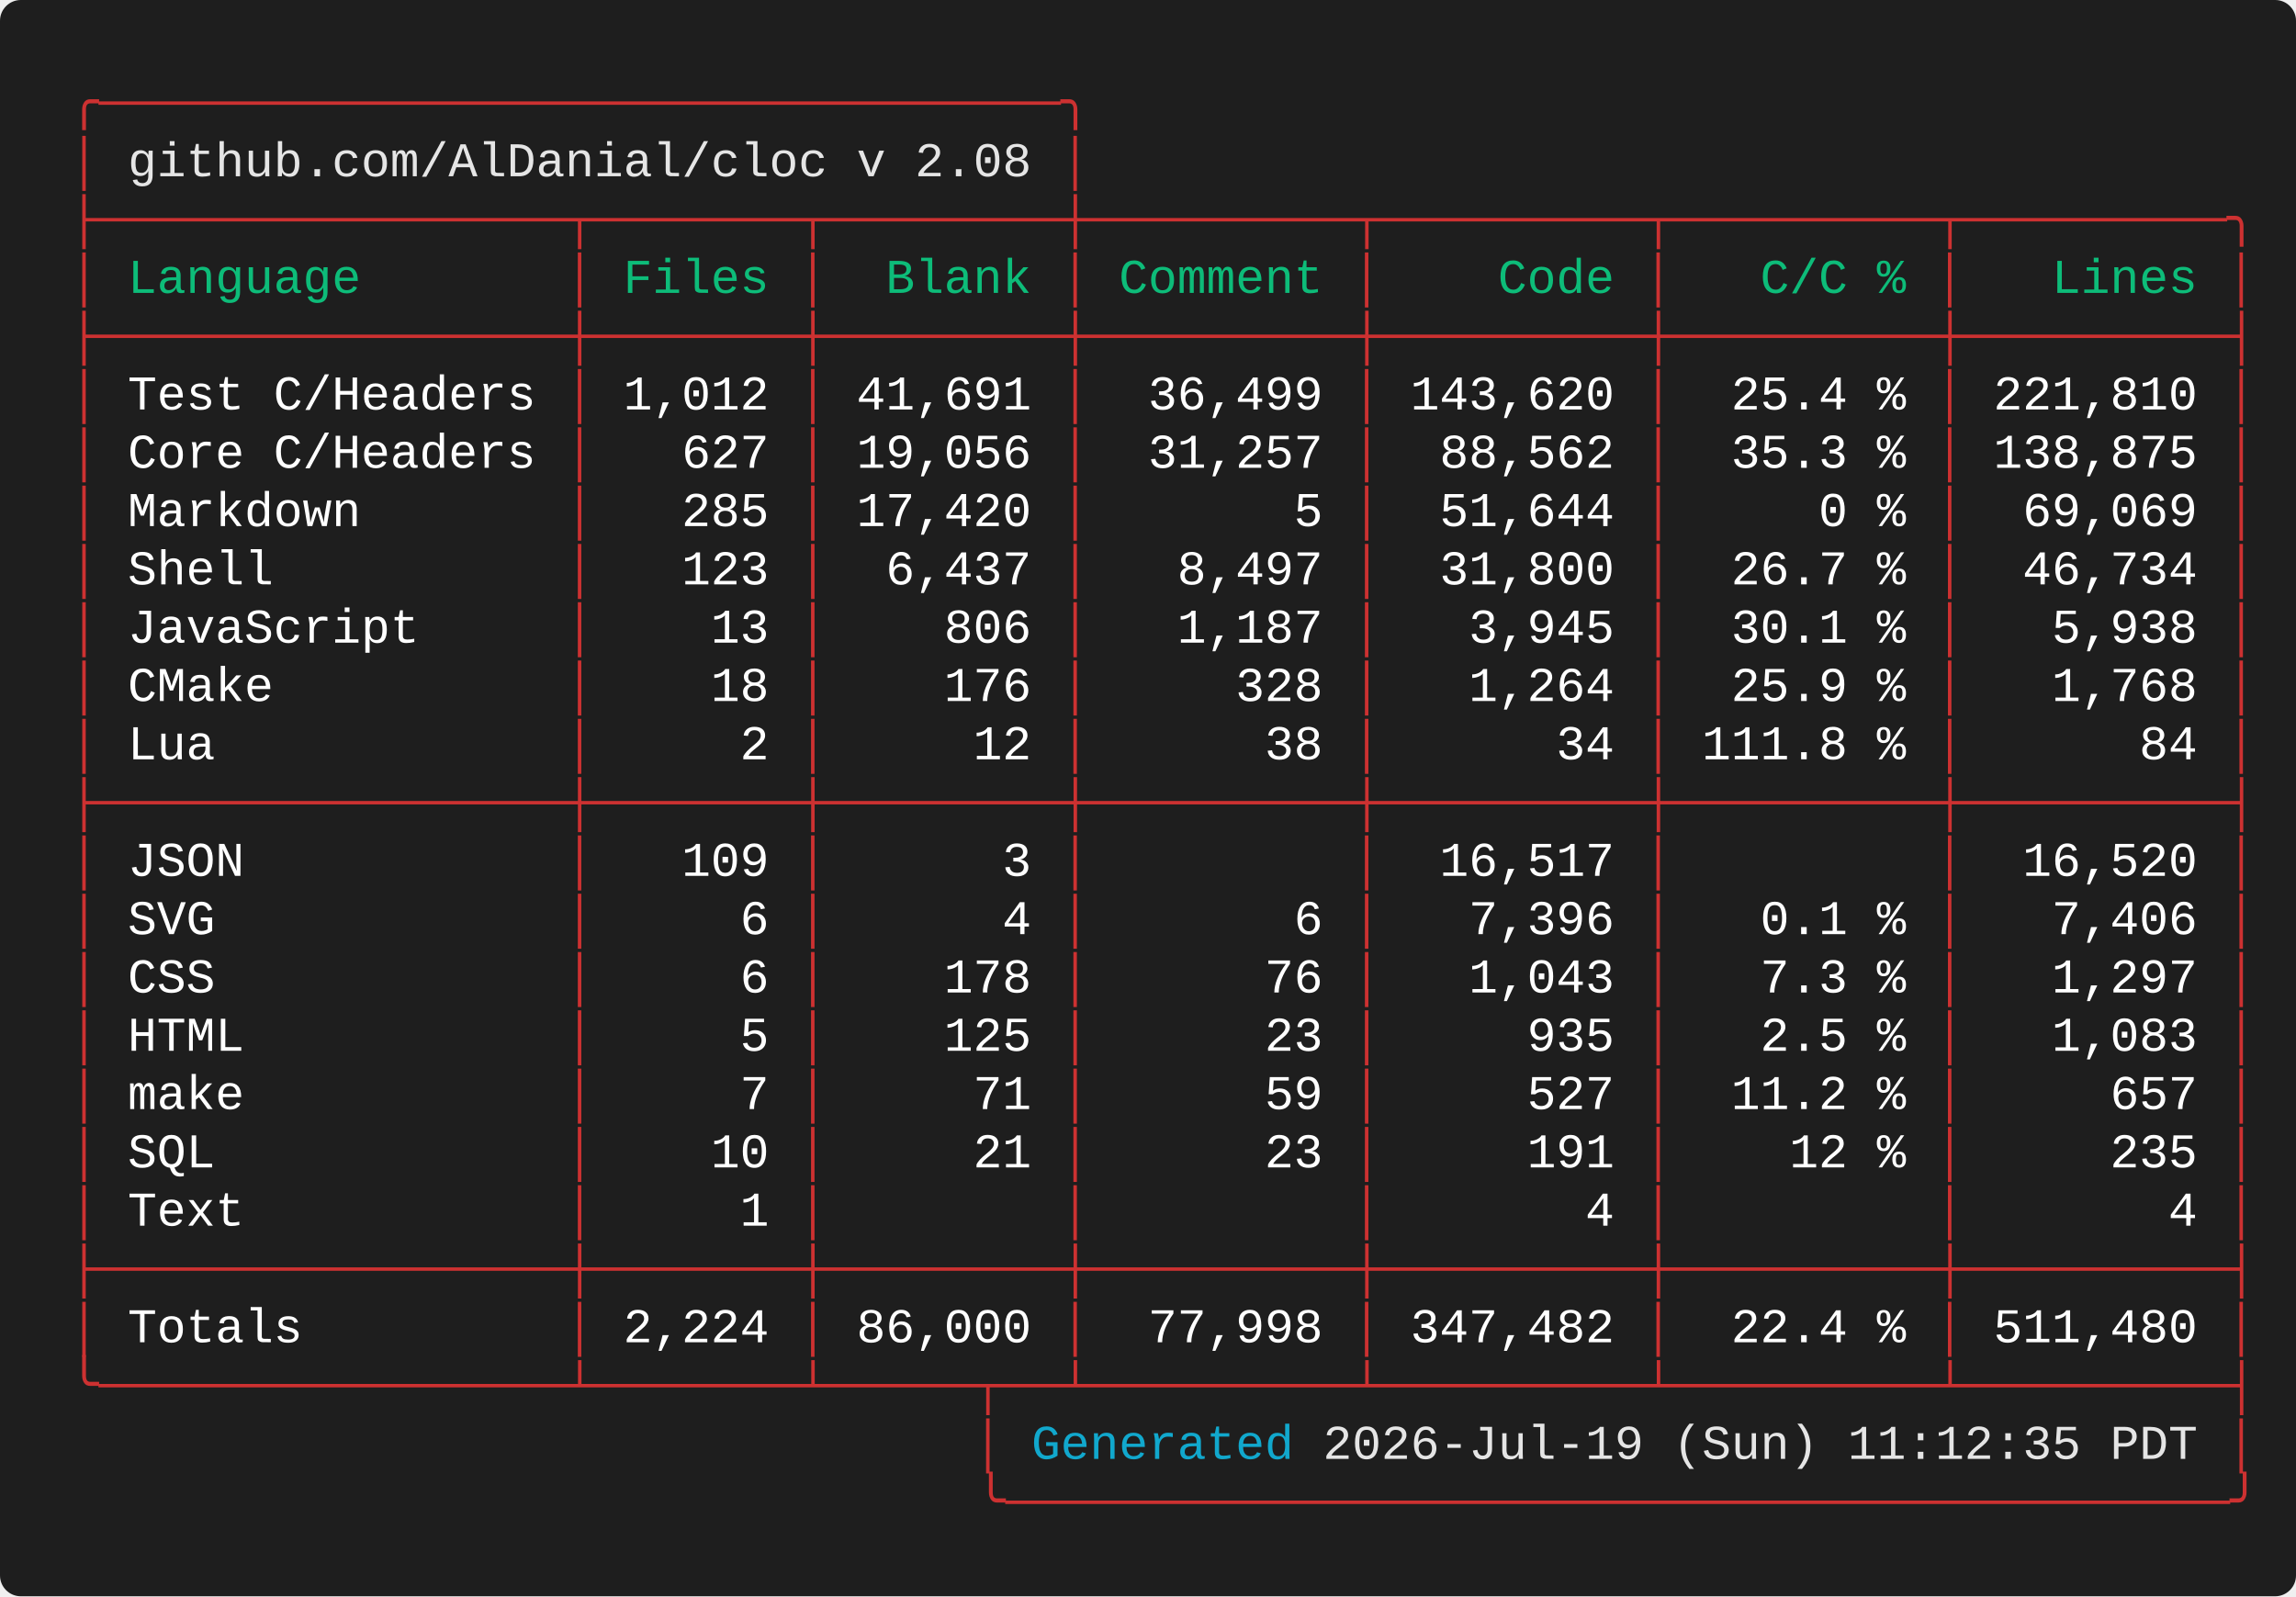
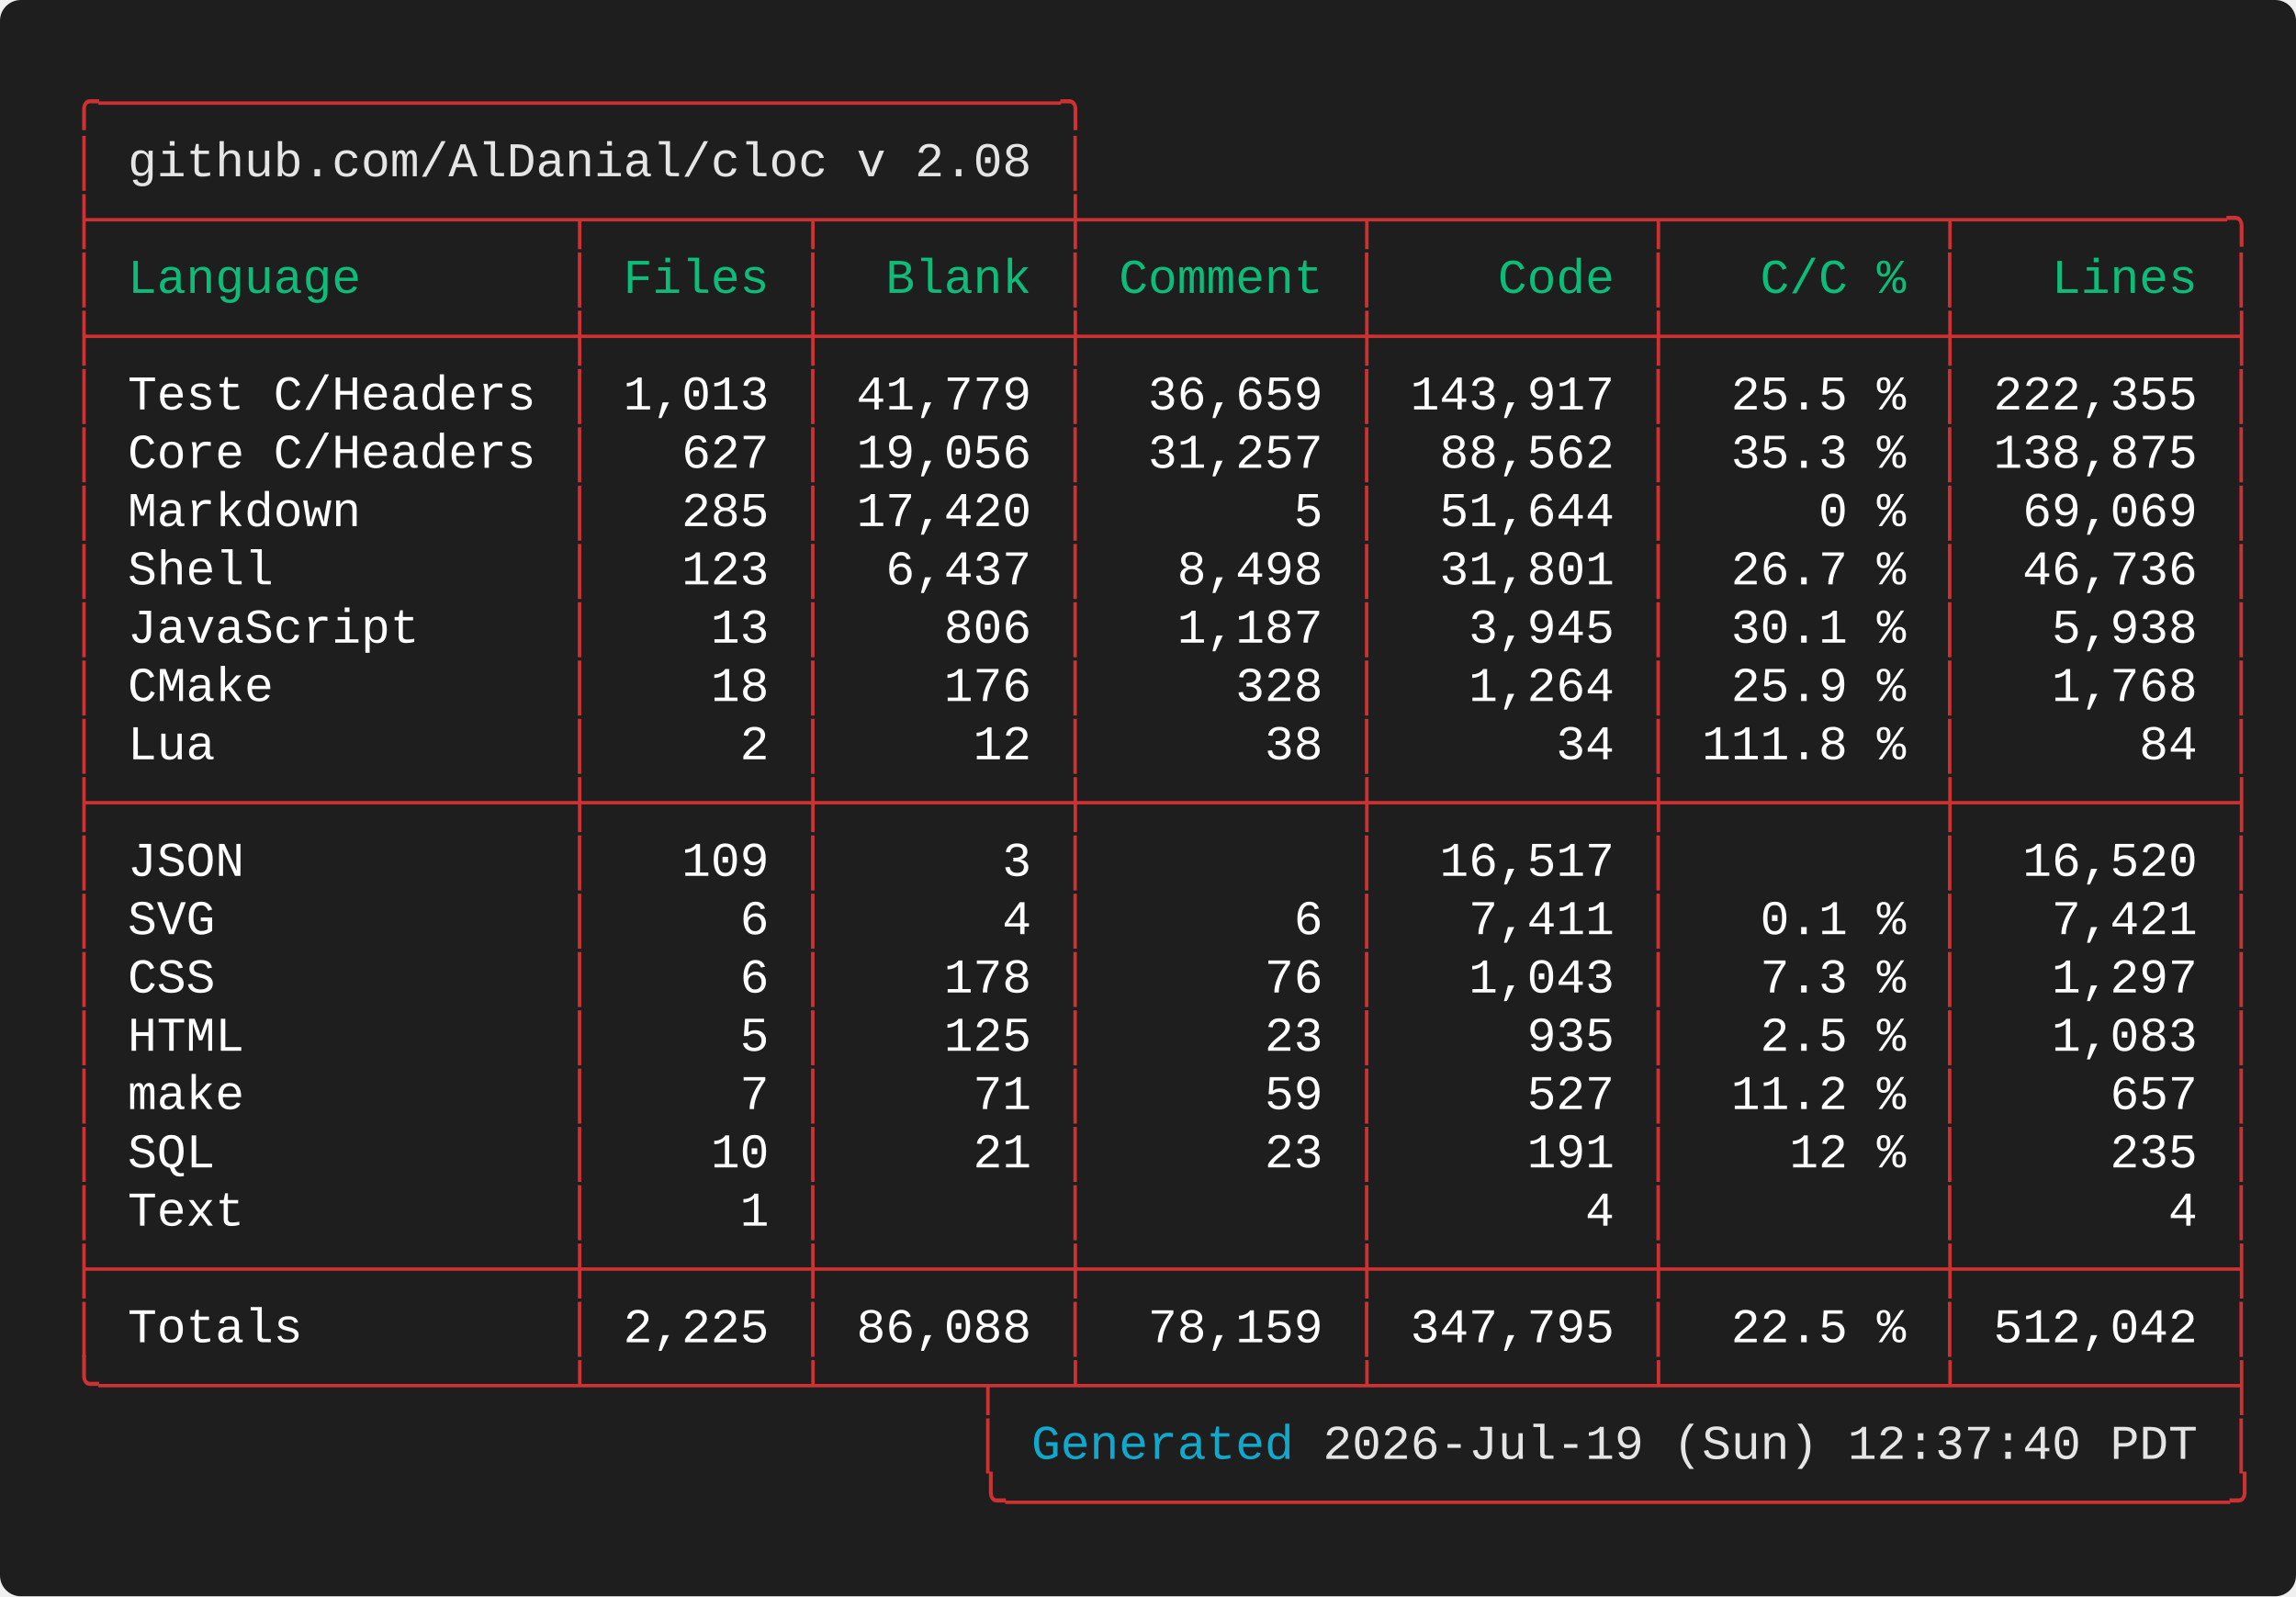
<svg xmlns="http://www.w3.org/2000/svg" width="661.60" height="460.00" viewBox="0 0 661.60 460.00">
  <defs>
    <style type="text/css">.terminal-text { font-family: 'Vanadium Mono Semi-Extended', 'Consolas', 'Monaco', 'Courier New', monospace; }</style>
  </defs>
  <rect width="100%" height="100%" fill="#1e1e1e" rx="6" />
  <text x="20.00" y="34.00" font-size="14" class="terminal-text" xml:space="preserve" textLength="294.00" lengthAdjust="spacingAndGlyphs" fill="#cd3131">╭─────────────────────────────────╮</text>
  <text x="20.00" y="50.80" font-size="14" class="terminal-text" xml:space="preserve" textLength="16.80" lengthAdjust="spacingAndGlyphs" fill="#cd3131">│ </text>
  <text x="36.80" y="50.80" font-size="14" class="terminal-text" xml:space="preserve" textLength="260.40" lengthAdjust="spacingAndGlyphs" fill="#e5e5e5">github.com/AlDanial/cloc v 2.08</text>
  <text x="297.20" y="50.80" font-size="14" class="terminal-text" xml:space="preserve" textLength="8.40" lengthAdjust="spacingAndGlyphs" fill="#ffffff"> </text>
  <text x="305.60" y="50.80" font-size="14" class="terminal-text" xml:space="preserve" textLength="8.40" lengthAdjust="spacingAndGlyphs" fill="#cd3131">│</text>
  <text x="20.00" y="67.60" font-size="14" class="terminal-text" xml:space="preserve" textLength="630.00" lengthAdjust="spacingAndGlyphs" fill="#cd3131">├────────────────┬───────┬────────┼─────────┬─────────┬─────────┬─────────╮</text>
  <text x="20.00" y="84.40" font-size="14" class="terminal-text" xml:space="preserve" textLength="8.40" lengthAdjust="spacingAndGlyphs" fill="#cd3131">│</text>
  <text x="28.40" y="84.40" font-size="14" class="terminal-text" xml:space="preserve" textLength="134.40" lengthAdjust="spacingAndGlyphs" fill="#0dbc79"> Language       </text>
  <text x="162.80" y="84.40" font-size="14" class="terminal-text" xml:space="preserve" textLength="8.40" lengthAdjust="spacingAndGlyphs" fill="#cd3131">│</text>
  <text x="171.20" y="84.40" font-size="14" class="terminal-text" xml:space="preserve" textLength="58.80" lengthAdjust="spacingAndGlyphs" fill="#0dbc79"> Files </text>
  <text x="230.00" y="84.40" font-size="14" class="terminal-text" xml:space="preserve" textLength="8.40" lengthAdjust="spacingAndGlyphs" fill="#cd3131">│</text>
  <text x="238.40" y="84.40" font-size="14" class="terminal-text" xml:space="preserve" textLength="67.20" lengthAdjust="spacingAndGlyphs" fill="#0dbc79">  Blank </text>
  <text x="305.60" y="84.40" font-size="14" class="terminal-text" xml:space="preserve" textLength="8.40" lengthAdjust="spacingAndGlyphs" fill="#cd3131">│</text>
  <text x="314.00" y="84.40" font-size="14" class="terminal-text" xml:space="preserve" textLength="75.60" lengthAdjust="spacingAndGlyphs" fill="#0dbc79"> Comment </text>
  <text x="389.60" y="84.40" font-size="14" class="terminal-text" xml:space="preserve" textLength="8.40" lengthAdjust="spacingAndGlyphs" fill="#cd3131">│</text>
  <text x="398.00" y="84.40" font-size="14" class="terminal-text" xml:space="preserve" textLength="75.60" lengthAdjust="spacingAndGlyphs" fill="#0dbc79">    Code </text>
  <text x="473.60" y="84.40" font-size="14" class="terminal-text" xml:space="preserve" textLength="8.40" lengthAdjust="spacingAndGlyphs" fill="#cd3131">│</text>
  <text x="482.00" y="84.40" font-size="14" class="terminal-text" xml:space="preserve" textLength="75.60" lengthAdjust="spacingAndGlyphs" fill="#0dbc79">   C/C % </text>
  <text x="557.60" y="84.40" font-size="14" class="terminal-text" xml:space="preserve" textLength="8.40" lengthAdjust="spacingAndGlyphs" fill="#cd3131">│</text>
  <text x="566.00" y="84.40" font-size="14" class="terminal-text" xml:space="preserve" textLength="75.60" lengthAdjust="spacingAndGlyphs" fill="#0dbc79">   Lines </text>
  <text x="641.60" y="84.40" font-size="14" class="terminal-text" xml:space="preserve" textLength="8.40" lengthAdjust="spacingAndGlyphs" fill="#cd3131">│</text>
  <text x="20.00" y="101.20" font-size="14" class="terminal-text" xml:space="preserve" textLength="630.00" lengthAdjust="spacingAndGlyphs" fill="#cd3131">├────────────────┼───────┼────────┼─────────┼─────────┼─────────┼─────────┤</text>
  <text x="20.00" y="118.00" font-size="14" class="terminal-text" xml:space="preserve" textLength="8.40" lengthAdjust="spacingAndGlyphs" fill="#cd3131">│</text>
  <text x="28.40" y="118.00" font-size="14" class="terminal-text" xml:space="preserve" textLength="134.40" lengthAdjust="spacingAndGlyphs" fill="#ffffff"> Test C/Headers </text>
  <text x="162.80" y="118.00" font-size="14" class="terminal-text" xml:space="preserve" textLength="8.40" lengthAdjust="spacingAndGlyphs" fill="#cd3131">│</text>
-   <text x="171.20" y="118.00" font-size="14" class="terminal-text" xml:space="preserve" textLength="58.80" lengthAdjust="spacingAndGlyphs" fill="#ffffff"> 1,012 </text>
+   <text x="171.20" y="118.00" font-size="14" class="terminal-text" xml:space="preserve" textLength="58.80" lengthAdjust="spacingAndGlyphs" fill="#ffffff"> 1,013 </text>
  <text x="230.00" y="118.00" font-size="14" class="terminal-text" xml:space="preserve" textLength="8.40" lengthAdjust="spacingAndGlyphs" fill="#cd3131">│</text>
-   <text x="238.40" y="118.00" font-size="14" class="terminal-text" xml:space="preserve" textLength="67.20" lengthAdjust="spacingAndGlyphs" fill="#ffffff"> 41,691 </text>
+   <text x="238.40" y="118.00" font-size="14" class="terminal-text" xml:space="preserve" textLength="67.20" lengthAdjust="spacingAndGlyphs" fill="#ffffff"> 41,779 </text>
  <text x="305.60" y="118.00" font-size="14" class="terminal-text" xml:space="preserve" textLength="8.40" lengthAdjust="spacingAndGlyphs" fill="#cd3131">│</text>
-   <text x="314.00" y="118.00" font-size="14" class="terminal-text" xml:space="preserve" textLength="75.60" lengthAdjust="spacingAndGlyphs" fill="#ffffff">  36,499 </text>
+   <text x="314.00" y="118.00" font-size="14" class="terminal-text" xml:space="preserve" textLength="75.60" lengthAdjust="spacingAndGlyphs" fill="#ffffff">  36,659 </text>
  <text x="389.60" y="118.00" font-size="14" class="terminal-text" xml:space="preserve" textLength="8.40" lengthAdjust="spacingAndGlyphs" fill="#cd3131">│</text>
-   <text x="398.00" y="118.00" font-size="14" class="terminal-text" xml:space="preserve" textLength="75.60" lengthAdjust="spacingAndGlyphs" fill="#ffffff"> 143,620 </text>
+   <text x="398.00" y="118.00" font-size="14" class="terminal-text" xml:space="preserve" textLength="75.60" lengthAdjust="spacingAndGlyphs" fill="#ffffff"> 143,917 </text>
  <text x="473.60" y="118.00" font-size="14" class="terminal-text" xml:space="preserve" textLength="8.40" lengthAdjust="spacingAndGlyphs" fill="#cd3131">│</text>
-   <text x="482.00" y="118.00" font-size="14" class="terminal-text" xml:space="preserve" textLength="75.60" lengthAdjust="spacingAndGlyphs" fill="#ffffff">  25.4 % </text>
+   <text x="482.00" y="118.00" font-size="14" class="terminal-text" xml:space="preserve" textLength="75.60" lengthAdjust="spacingAndGlyphs" fill="#ffffff">  25.5 % </text>
  <text x="557.60" y="118.00" font-size="14" class="terminal-text" xml:space="preserve" textLength="8.40" lengthAdjust="spacingAndGlyphs" fill="#cd3131">│</text>
-   <text x="566.00" y="118.00" font-size="14" class="terminal-text" xml:space="preserve" textLength="75.60" lengthAdjust="spacingAndGlyphs" fill="#ffffff"> 221,810 </text>
+   <text x="566.00" y="118.00" font-size="14" class="terminal-text" xml:space="preserve" textLength="75.60" lengthAdjust="spacingAndGlyphs" fill="#ffffff"> 222,355 </text>
  <text x="641.60" y="118.00" font-size="14" class="terminal-text" xml:space="preserve" textLength="8.40" lengthAdjust="spacingAndGlyphs" fill="#cd3131">│</text>
  <text x="20.00" y="134.80" font-size="14" class="terminal-text" xml:space="preserve" textLength="8.40" lengthAdjust="spacingAndGlyphs" fill="#cd3131">│</text>
  <text x="28.40" y="134.80" font-size="14" class="terminal-text" xml:space="preserve" textLength="134.40" lengthAdjust="spacingAndGlyphs" fill="#ffffff"> Core C/Headers </text>
  <text x="162.80" y="134.80" font-size="14" class="terminal-text" xml:space="preserve" textLength="8.40" lengthAdjust="spacingAndGlyphs" fill="#cd3131">│</text>
  <text x="171.20" y="134.80" font-size="14" class="terminal-text" xml:space="preserve" textLength="58.80" lengthAdjust="spacingAndGlyphs" fill="#ffffff">   627 </text>
  <text x="230.00" y="134.80" font-size="14" class="terminal-text" xml:space="preserve" textLength="8.40" lengthAdjust="spacingAndGlyphs" fill="#cd3131">│</text>
  <text x="238.40" y="134.80" font-size="14" class="terminal-text" xml:space="preserve" textLength="67.20" lengthAdjust="spacingAndGlyphs" fill="#ffffff"> 19,056 </text>
  <text x="305.60" y="134.80" font-size="14" class="terminal-text" xml:space="preserve" textLength="8.40" lengthAdjust="spacingAndGlyphs" fill="#cd3131">│</text>
  <text x="314.00" y="134.80" font-size="14" class="terminal-text" xml:space="preserve" textLength="75.60" lengthAdjust="spacingAndGlyphs" fill="#ffffff">  31,257 </text>
  <text x="389.60" y="134.80" font-size="14" class="terminal-text" xml:space="preserve" textLength="8.40" lengthAdjust="spacingAndGlyphs" fill="#cd3131">│</text>
  <text x="398.00" y="134.80" font-size="14" class="terminal-text" xml:space="preserve" textLength="75.60" lengthAdjust="spacingAndGlyphs" fill="#ffffff">  88,562 </text>
  <text x="473.60" y="134.80" font-size="14" class="terminal-text" xml:space="preserve" textLength="8.40" lengthAdjust="spacingAndGlyphs" fill="#cd3131">│</text>
  <text x="482.00" y="134.80" font-size="14" class="terminal-text" xml:space="preserve" textLength="75.60" lengthAdjust="spacingAndGlyphs" fill="#ffffff">  35.3 % </text>
  <text x="557.60" y="134.80" font-size="14" class="terminal-text" xml:space="preserve" textLength="8.40" lengthAdjust="spacingAndGlyphs" fill="#cd3131">│</text>
  <text x="566.00" y="134.80" font-size="14" class="terminal-text" xml:space="preserve" textLength="75.60" lengthAdjust="spacingAndGlyphs" fill="#ffffff"> 138,875 </text>
  <text x="641.60" y="134.80" font-size="14" class="terminal-text" xml:space="preserve" textLength="8.40" lengthAdjust="spacingAndGlyphs" fill="#cd3131">│</text>
  <text x="20.00" y="151.60" font-size="14" class="terminal-text" xml:space="preserve" textLength="8.40" lengthAdjust="spacingAndGlyphs" fill="#cd3131">│</text>
  <text x="28.40" y="151.60" font-size="14" class="terminal-text" xml:space="preserve" textLength="134.40" lengthAdjust="spacingAndGlyphs" fill="#ffffff"> Markdown       </text>
  <text x="162.80" y="151.60" font-size="14" class="terminal-text" xml:space="preserve" textLength="8.40" lengthAdjust="spacingAndGlyphs" fill="#cd3131">│</text>
  <text x="171.20" y="151.60" font-size="14" class="terminal-text" xml:space="preserve" textLength="58.80" lengthAdjust="spacingAndGlyphs" fill="#ffffff">   285 </text>
  <text x="230.00" y="151.60" font-size="14" class="terminal-text" xml:space="preserve" textLength="8.40" lengthAdjust="spacingAndGlyphs" fill="#cd3131">│</text>
  <text x="238.40" y="151.60" font-size="14" class="terminal-text" xml:space="preserve" textLength="67.20" lengthAdjust="spacingAndGlyphs" fill="#ffffff"> 17,420 </text>
  <text x="305.60" y="151.60" font-size="14" class="terminal-text" xml:space="preserve" textLength="8.40" lengthAdjust="spacingAndGlyphs" fill="#cd3131">│</text>
  <text x="314.00" y="151.60" font-size="14" class="terminal-text" xml:space="preserve" textLength="75.60" lengthAdjust="spacingAndGlyphs" fill="#ffffff">       5 </text>
  <text x="389.60" y="151.60" font-size="14" class="terminal-text" xml:space="preserve" textLength="8.40" lengthAdjust="spacingAndGlyphs" fill="#cd3131">│</text>
  <text x="398.00" y="151.60" font-size="14" class="terminal-text" xml:space="preserve" textLength="75.60" lengthAdjust="spacingAndGlyphs" fill="#ffffff">  51,644 </text>
  <text x="473.60" y="151.60" font-size="14" class="terminal-text" xml:space="preserve" textLength="8.40" lengthAdjust="spacingAndGlyphs" fill="#cd3131">│</text>
  <text x="482.00" y="151.60" font-size="14" class="terminal-text" xml:space="preserve" textLength="75.60" lengthAdjust="spacingAndGlyphs" fill="#ffffff">     0 % </text>
  <text x="557.60" y="151.60" font-size="14" class="terminal-text" xml:space="preserve" textLength="8.40" lengthAdjust="spacingAndGlyphs" fill="#cd3131">│</text>
  <text x="566.00" y="151.60" font-size="14" class="terminal-text" xml:space="preserve" textLength="75.60" lengthAdjust="spacingAndGlyphs" fill="#ffffff">  69,069 </text>
  <text x="641.60" y="151.60" font-size="14" class="terminal-text" xml:space="preserve" textLength="8.40" lengthAdjust="spacingAndGlyphs" fill="#cd3131">│</text>
  <text x="20.00" y="168.40" font-size="14" class="terminal-text" xml:space="preserve" textLength="8.40" lengthAdjust="spacingAndGlyphs" fill="#cd3131">│</text>
  <text x="28.40" y="168.40" font-size="14" class="terminal-text" xml:space="preserve" textLength="134.40" lengthAdjust="spacingAndGlyphs" fill="#ffffff"> Shell          </text>
  <text x="162.80" y="168.40" font-size="14" class="terminal-text" xml:space="preserve" textLength="8.40" lengthAdjust="spacingAndGlyphs" fill="#cd3131">│</text>
  <text x="171.20" y="168.40" font-size="14" class="terminal-text" xml:space="preserve" textLength="58.80" lengthAdjust="spacingAndGlyphs" fill="#ffffff">   123 </text>
  <text x="230.00" y="168.40" font-size="14" class="terminal-text" xml:space="preserve" textLength="8.40" lengthAdjust="spacingAndGlyphs" fill="#cd3131">│</text>
  <text x="238.40" y="168.40" font-size="14" class="terminal-text" xml:space="preserve" textLength="67.20" lengthAdjust="spacingAndGlyphs" fill="#ffffff">  6,437 </text>
  <text x="305.60" y="168.40" font-size="14" class="terminal-text" xml:space="preserve" textLength="8.40" lengthAdjust="spacingAndGlyphs" fill="#cd3131">│</text>
-   <text x="314.00" y="168.40" font-size="14" class="terminal-text" xml:space="preserve" textLength="75.60" lengthAdjust="spacingAndGlyphs" fill="#ffffff">   8,497 </text>
+   <text x="314.00" y="168.40" font-size="14" class="terminal-text" xml:space="preserve" textLength="75.60" lengthAdjust="spacingAndGlyphs" fill="#ffffff">   8,498 </text>
  <text x="389.60" y="168.40" font-size="14" class="terminal-text" xml:space="preserve" textLength="8.40" lengthAdjust="spacingAndGlyphs" fill="#cd3131">│</text>
-   <text x="398.00" y="168.40" font-size="14" class="terminal-text" xml:space="preserve" textLength="75.60" lengthAdjust="spacingAndGlyphs" fill="#ffffff">  31,800 </text>
+   <text x="398.00" y="168.40" font-size="14" class="terminal-text" xml:space="preserve" textLength="75.60" lengthAdjust="spacingAndGlyphs" fill="#ffffff">  31,801 </text>
  <text x="473.60" y="168.40" font-size="14" class="terminal-text" xml:space="preserve" textLength="8.40" lengthAdjust="spacingAndGlyphs" fill="#cd3131">│</text>
  <text x="482.00" y="168.40" font-size="14" class="terminal-text" xml:space="preserve" textLength="75.60" lengthAdjust="spacingAndGlyphs" fill="#ffffff">  26.7 % </text>
  <text x="557.60" y="168.40" font-size="14" class="terminal-text" xml:space="preserve" textLength="8.40" lengthAdjust="spacingAndGlyphs" fill="#cd3131">│</text>
-   <text x="566.00" y="168.40" font-size="14" class="terminal-text" xml:space="preserve" textLength="75.60" lengthAdjust="spacingAndGlyphs" fill="#ffffff">  46,734 </text>
+   <text x="566.00" y="168.40" font-size="14" class="terminal-text" xml:space="preserve" textLength="75.60" lengthAdjust="spacingAndGlyphs" fill="#ffffff">  46,736 </text>
  <text x="641.60" y="168.40" font-size="14" class="terminal-text" xml:space="preserve" textLength="8.40" lengthAdjust="spacingAndGlyphs" fill="#cd3131">│</text>
  <text x="20.00" y="185.20" font-size="14" class="terminal-text" xml:space="preserve" textLength="8.40" lengthAdjust="spacingAndGlyphs" fill="#cd3131">│</text>
  <text x="28.40" y="185.20" font-size="14" class="terminal-text" xml:space="preserve" textLength="134.40" lengthAdjust="spacingAndGlyphs" fill="#ffffff"> JavaScript     </text>
  <text x="162.80" y="185.20" font-size="14" class="terminal-text" xml:space="preserve" textLength="8.40" lengthAdjust="spacingAndGlyphs" fill="#cd3131">│</text>
  <text x="171.20" y="185.20" font-size="14" class="terminal-text" xml:space="preserve" textLength="58.80" lengthAdjust="spacingAndGlyphs" fill="#ffffff">    13 </text>
  <text x="230.00" y="185.20" font-size="14" class="terminal-text" xml:space="preserve" textLength="8.40" lengthAdjust="spacingAndGlyphs" fill="#cd3131">│</text>
  <text x="238.40" y="185.20" font-size="14" class="terminal-text" xml:space="preserve" textLength="67.20" lengthAdjust="spacingAndGlyphs" fill="#ffffff">    806 </text>
  <text x="305.60" y="185.20" font-size="14" class="terminal-text" xml:space="preserve" textLength="8.40" lengthAdjust="spacingAndGlyphs" fill="#cd3131">│</text>
  <text x="314.00" y="185.20" font-size="14" class="terminal-text" xml:space="preserve" textLength="75.60" lengthAdjust="spacingAndGlyphs" fill="#ffffff">   1,187 </text>
  <text x="389.60" y="185.20" font-size="14" class="terminal-text" xml:space="preserve" textLength="8.40" lengthAdjust="spacingAndGlyphs" fill="#cd3131">│</text>
  <text x="398.00" y="185.20" font-size="14" class="terminal-text" xml:space="preserve" textLength="75.60" lengthAdjust="spacingAndGlyphs" fill="#ffffff">   3,945 </text>
  <text x="473.60" y="185.20" font-size="14" class="terminal-text" xml:space="preserve" textLength="8.40" lengthAdjust="spacingAndGlyphs" fill="#cd3131">│</text>
  <text x="482.00" y="185.20" font-size="14" class="terminal-text" xml:space="preserve" textLength="75.60" lengthAdjust="spacingAndGlyphs" fill="#ffffff">  30.1 % </text>
  <text x="557.60" y="185.20" font-size="14" class="terminal-text" xml:space="preserve" textLength="8.40" lengthAdjust="spacingAndGlyphs" fill="#cd3131">│</text>
  <text x="566.00" y="185.20" font-size="14" class="terminal-text" xml:space="preserve" textLength="75.60" lengthAdjust="spacingAndGlyphs" fill="#ffffff">   5,938 </text>
  <text x="641.60" y="185.20" font-size="14" class="terminal-text" xml:space="preserve" textLength="8.40" lengthAdjust="spacingAndGlyphs" fill="#cd3131">│</text>
  <text x="20.00" y="202.00" font-size="14" class="terminal-text" xml:space="preserve" textLength="8.40" lengthAdjust="spacingAndGlyphs" fill="#cd3131">│</text>
  <text x="28.40" y="202.00" font-size="14" class="terminal-text" xml:space="preserve" textLength="134.40" lengthAdjust="spacingAndGlyphs" fill="#ffffff"> CMake          </text>
  <text x="162.80" y="202.00" font-size="14" class="terminal-text" xml:space="preserve" textLength="8.40" lengthAdjust="spacingAndGlyphs" fill="#cd3131">│</text>
  <text x="171.20" y="202.00" font-size="14" class="terminal-text" xml:space="preserve" textLength="58.80" lengthAdjust="spacingAndGlyphs" fill="#ffffff">    18 </text>
  <text x="230.00" y="202.00" font-size="14" class="terminal-text" xml:space="preserve" textLength="8.40" lengthAdjust="spacingAndGlyphs" fill="#cd3131">│</text>
  <text x="238.40" y="202.00" font-size="14" class="terminal-text" xml:space="preserve" textLength="67.20" lengthAdjust="spacingAndGlyphs" fill="#ffffff">    176 </text>
  <text x="305.60" y="202.00" font-size="14" class="terminal-text" xml:space="preserve" textLength="8.40" lengthAdjust="spacingAndGlyphs" fill="#cd3131">│</text>
  <text x="314.00" y="202.00" font-size="14" class="terminal-text" xml:space="preserve" textLength="75.60" lengthAdjust="spacingAndGlyphs" fill="#ffffff">     328 </text>
  <text x="389.60" y="202.00" font-size="14" class="terminal-text" xml:space="preserve" textLength="8.40" lengthAdjust="spacingAndGlyphs" fill="#cd3131">│</text>
  <text x="398.00" y="202.00" font-size="14" class="terminal-text" xml:space="preserve" textLength="75.60" lengthAdjust="spacingAndGlyphs" fill="#ffffff">   1,264 </text>
  <text x="473.60" y="202.00" font-size="14" class="terminal-text" xml:space="preserve" textLength="8.40" lengthAdjust="spacingAndGlyphs" fill="#cd3131">│</text>
  <text x="482.00" y="202.00" font-size="14" class="terminal-text" xml:space="preserve" textLength="75.60" lengthAdjust="spacingAndGlyphs" fill="#ffffff">  25.9 % </text>
  <text x="557.60" y="202.00" font-size="14" class="terminal-text" xml:space="preserve" textLength="8.40" lengthAdjust="spacingAndGlyphs" fill="#cd3131">│</text>
  <text x="566.00" y="202.00" font-size="14" class="terminal-text" xml:space="preserve" textLength="75.60" lengthAdjust="spacingAndGlyphs" fill="#ffffff">   1,768 </text>
  <text x="641.60" y="202.00" font-size="14" class="terminal-text" xml:space="preserve" textLength="8.40" lengthAdjust="spacingAndGlyphs" fill="#cd3131">│</text>
  <text x="20.00" y="218.80" font-size="14" class="terminal-text" xml:space="preserve" textLength="8.40" lengthAdjust="spacingAndGlyphs" fill="#cd3131">│</text>
  <text x="28.40" y="218.80" font-size="14" class="terminal-text" xml:space="preserve" textLength="134.40" lengthAdjust="spacingAndGlyphs" fill="#ffffff"> Lua            </text>
  <text x="162.80" y="218.80" font-size="14" class="terminal-text" xml:space="preserve" textLength="8.40" lengthAdjust="spacingAndGlyphs" fill="#cd3131">│</text>
  <text x="171.20" y="218.80" font-size="14" class="terminal-text" xml:space="preserve" textLength="58.80" lengthAdjust="spacingAndGlyphs" fill="#ffffff">     2 </text>
  <text x="230.00" y="218.80" font-size="14" class="terminal-text" xml:space="preserve" textLength="8.40" lengthAdjust="spacingAndGlyphs" fill="#cd3131">│</text>
  <text x="238.40" y="218.80" font-size="14" class="terminal-text" xml:space="preserve" textLength="67.20" lengthAdjust="spacingAndGlyphs" fill="#ffffff">     12 </text>
  <text x="305.60" y="218.80" font-size="14" class="terminal-text" xml:space="preserve" textLength="8.40" lengthAdjust="spacingAndGlyphs" fill="#cd3131">│</text>
  <text x="314.00" y="218.80" font-size="14" class="terminal-text" xml:space="preserve" textLength="75.60" lengthAdjust="spacingAndGlyphs" fill="#ffffff">      38 </text>
  <text x="389.60" y="218.80" font-size="14" class="terminal-text" xml:space="preserve" textLength="8.40" lengthAdjust="spacingAndGlyphs" fill="#cd3131">│</text>
  <text x="398.00" y="218.80" font-size="14" class="terminal-text" xml:space="preserve" textLength="75.60" lengthAdjust="spacingAndGlyphs" fill="#ffffff">      34 </text>
  <text x="473.60" y="218.80" font-size="14" class="terminal-text" xml:space="preserve" textLength="8.40" lengthAdjust="spacingAndGlyphs" fill="#cd3131">│</text>
  <text x="482.00" y="218.80" font-size="14" class="terminal-text" xml:space="preserve" textLength="75.60" lengthAdjust="spacingAndGlyphs" fill="#ffffff"> 111.8 % </text>
  <text x="557.60" y="218.80" font-size="14" class="terminal-text" xml:space="preserve" textLength="8.40" lengthAdjust="spacingAndGlyphs" fill="#cd3131">│</text>
  <text x="566.00" y="218.80" font-size="14" class="terminal-text" xml:space="preserve" textLength="75.60" lengthAdjust="spacingAndGlyphs" fill="#ffffff">      84 </text>
  <text x="641.60" y="218.80" font-size="14" class="terminal-text" xml:space="preserve" textLength="8.40" lengthAdjust="spacingAndGlyphs" fill="#cd3131">│</text>
  <text x="20.00" y="235.60" font-size="14" class="terminal-text" xml:space="preserve" textLength="630.00" lengthAdjust="spacingAndGlyphs" fill="#cd3131">├────────────────┼───────┼────────┼─────────┼─────────┼─────────┼─────────┤</text>
  <text x="20.00" y="252.40" font-size="14" class="terminal-text" xml:space="preserve" textLength="8.40" lengthAdjust="spacingAndGlyphs" fill="#cd3131">│</text>
  <text x="28.40" y="252.40" font-size="14" class="terminal-text" xml:space="preserve" textLength="134.40" lengthAdjust="spacingAndGlyphs" fill="#ffffff"> JSON           </text>
  <text x="162.80" y="252.40" font-size="14" class="terminal-text" xml:space="preserve" textLength="8.40" lengthAdjust="spacingAndGlyphs" fill="#cd3131">│</text>
  <text x="171.20" y="252.40" font-size="14" class="terminal-text" xml:space="preserve" textLength="58.80" lengthAdjust="spacingAndGlyphs" fill="#ffffff">   109 </text>
  <text x="230.00" y="252.40" font-size="14" class="terminal-text" xml:space="preserve" textLength="8.40" lengthAdjust="spacingAndGlyphs" fill="#cd3131">│</text>
  <text x="238.40" y="252.40" font-size="14" class="terminal-text" xml:space="preserve" textLength="67.20" lengthAdjust="spacingAndGlyphs" fill="#ffffff">      3 </text>
  <text x="305.60" y="252.40" font-size="14" class="terminal-text" xml:space="preserve" textLength="8.40" lengthAdjust="spacingAndGlyphs" fill="#cd3131">│</text>
  <text x="314.00" y="252.40" font-size="14" class="terminal-text" xml:space="preserve" textLength="75.60" lengthAdjust="spacingAndGlyphs" fill="#ffffff">         </text>
  <text x="389.60" y="252.40" font-size="14" class="terminal-text" xml:space="preserve" textLength="8.40" lengthAdjust="spacingAndGlyphs" fill="#cd3131">│</text>
  <text x="398.00" y="252.40" font-size="14" class="terminal-text" xml:space="preserve" textLength="75.60" lengthAdjust="spacingAndGlyphs" fill="#ffffff">  16,517 </text>
  <text x="473.60" y="252.40" font-size="14" class="terminal-text" xml:space="preserve" textLength="8.40" lengthAdjust="spacingAndGlyphs" fill="#cd3131">│</text>
  <text x="482.00" y="252.40" font-size="14" class="terminal-text" xml:space="preserve" textLength="75.60" lengthAdjust="spacingAndGlyphs" fill="#ffffff">         </text>
  <text x="557.60" y="252.40" font-size="14" class="terminal-text" xml:space="preserve" textLength="8.40" lengthAdjust="spacingAndGlyphs" fill="#cd3131">│</text>
  <text x="566.00" y="252.40" font-size="14" class="terminal-text" xml:space="preserve" textLength="75.60" lengthAdjust="spacingAndGlyphs" fill="#ffffff">  16,520 </text>
  <text x="641.60" y="252.40" font-size="14" class="terminal-text" xml:space="preserve" textLength="8.40" lengthAdjust="spacingAndGlyphs" fill="#cd3131">│</text>
  <text x="20.00" y="269.20" font-size="14" class="terminal-text" xml:space="preserve" textLength="8.40" lengthAdjust="spacingAndGlyphs" fill="#cd3131">│</text>
  <text x="28.40" y="269.20" font-size="14" class="terminal-text" xml:space="preserve" textLength="134.40" lengthAdjust="spacingAndGlyphs" fill="#ffffff"> SVG            </text>
  <text x="162.80" y="269.20" font-size="14" class="terminal-text" xml:space="preserve" textLength="8.40" lengthAdjust="spacingAndGlyphs" fill="#cd3131">│</text>
  <text x="171.20" y="269.20" font-size="14" class="terminal-text" xml:space="preserve" textLength="58.80" lengthAdjust="spacingAndGlyphs" fill="#ffffff">     6 </text>
  <text x="230.00" y="269.20" font-size="14" class="terminal-text" xml:space="preserve" textLength="8.40" lengthAdjust="spacingAndGlyphs" fill="#cd3131">│</text>
  <text x="238.40" y="269.20" font-size="14" class="terminal-text" xml:space="preserve" textLength="67.20" lengthAdjust="spacingAndGlyphs" fill="#ffffff">      4 </text>
  <text x="305.60" y="269.20" font-size="14" class="terminal-text" xml:space="preserve" textLength="8.40" lengthAdjust="spacingAndGlyphs" fill="#cd3131">│</text>
  <text x="314.00" y="269.20" font-size="14" class="terminal-text" xml:space="preserve" textLength="75.60" lengthAdjust="spacingAndGlyphs" fill="#ffffff">       6 </text>
  <text x="389.60" y="269.20" font-size="14" class="terminal-text" xml:space="preserve" textLength="8.40" lengthAdjust="spacingAndGlyphs" fill="#cd3131">│</text>
-   <text x="398.00" y="269.20" font-size="14" class="terminal-text" xml:space="preserve" textLength="75.60" lengthAdjust="spacingAndGlyphs" fill="#ffffff">   7,396 </text>
+   <text x="398.00" y="269.20" font-size="14" class="terminal-text" xml:space="preserve" textLength="75.60" lengthAdjust="spacingAndGlyphs" fill="#ffffff">   7,411 </text>
  <text x="473.60" y="269.20" font-size="14" class="terminal-text" xml:space="preserve" textLength="8.40" lengthAdjust="spacingAndGlyphs" fill="#cd3131">│</text>
  <text x="482.00" y="269.20" font-size="14" class="terminal-text" xml:space="preserve" textLength="75.60" lengthAdjust="spacingAndGlyphs" fill="#ffffff">   0.1 % </text>
  <text x="557.60" y="269.20" font-size="14" class="terminal-text" xml:space="preserve" textLength="8.40" lengthAdjust="spacingAndGlyphs" fill="#cd3131">│</text>
-   <text x="566.00" y="269.20" font-size="14" class="terminal-text" xml:space="preserve" textLength="75.60" lengthAdjust="spacingAndGlyphs" fill="#ffffff">   7,406 </text>
+   <text x="566.00" y="269.20" font-size="14" class="terminal-text" xml:space="preserve" textLength="75.60" lengthAdjust="spacingAndGlyphs" fill="#ffffff">   7,421 </text>
  <text x="641.60" y="269.20" font-size="14" class="terminal-text" xml:space="preserve" textLength="8.40" lengthAdjust="spacingAndGlyphs" fill="#cd3131">│</text>
  <text x="20.00" y="286.00" font-size="14" class="terminal-text" xml:space="preserve" textLength="8.40" lengthAdjust="spacingAndGlyphs" fill="#cd3131">│</text>
  <text x="28.40" y="286.00" font-size="14" class="terminal-text" xml:space="preserve" textLength="134.40" lengthAdjust="spacingAndGlyphs" fill="#ffffff"> CSS            </text>
  <text x="162.80" y="286.00" font-size="14" class="terminal-text" xml:space="preserve" textLength="8.40" lengthAdjust="spacingAndGlyphs" fill="#cd3131">│</text>
  <text x="171.20" y="286.00" font-size="14" class="terminal-text" xml:space="preserve" textLength="58.80" lengthAdjust="spacingAndGlyphs" fill="#ffffff">     6 </text>
  <text x="230.00" y="286.00" font-size="14" class="terminal-text" xml:space="preserve" textLength="8.40" lengthAdjust="spacingAndGlyphs" fill="#cd3131">│</text>
  <text x="238.40" y="286.00" font-size="14" class="terminal-text" xml:space="preserve" textLength="67.20" lengthAdjust="spacingAndGlyphs" fill="#ffffff">    178 </text>
  <text x="305.60" y="286.00" font-size="14" class="terminal-text" xml:space="preserve" textLength="8.40" lengthAdjust="spacingAndGlyphs" fill="#cd3131">│</text>
  <text x="314.00" y="286.00" font-size="14" class="terminal-text" xml:space="preserve" textLength="75.60" lengthAdjust="spacingAndGlyphs" fill="#ffffff">      76 </text>
  <text x="389.60" y="286.00" font-size="14" class="terminal-text" xml:space="preserve" textLength="8.40" lengthAdjust="spacingAndGlyphs" fill="#cd3131">│</text>
  <text x="398.00" y="286.00" font-size="14" class="terminal-text" xml:space="preserve" textLength="75.60" lengthAdjust="spacingAndGlyphs" fill="#ffffff">   1,043 </text>
  <text x="473.60" y="286.00" font-size="14" class="terminal-text" xml:space="preserve" textLength="8.40" lengthAdjust="spacingAndGlyphs" fill="#cd3131">│</text>
  <text x="482.00" y="286.00" font-size="14" class="terminal-text" xml:space="preserve" textLength="75.60" lengthAdjust="spacingAndGlyphs" fill="#ffffff">   7.3 % </text>
  <text x="557.60" y="286.00" font-size="14" class="terminal-text" xml:space="preserve" textLength="8.40" lengthAdjust="spacingAndGlyphs" fill="#cd3131">│</text>
  <text x="566.00" y="286.00" font-size="14" class="terminal-text" xml:space="preserve" textLength="75.60" lengthAdjust="spacingAndGlyphs" fill="#ffffff">   1,297 </text>
  <text x="641.60" y="286.00" font-size="14" class="terminal-text" xml:space="preserve" textLength="8.40" lengthAdjust="spacingAndGlyphs" fill="#cd3131">│</text>
  <text x="20.00" y="302.80" font-size="14" class="terminal-text" xml:space="preserve" textLength="8.40" lengthAdjust="spacingAndGlyphs" fill="#cd3131">│</text>
  <text x="28.40" y="302.80" font-size="14" class="terminal-text" xml:space="preserve" textLength="134.40" lengthAdjust="spacingAndGlyphs" fill="#ffffff"> HTML           </text>
  <text x="162.80" y="302.80" font-size="14" class="terminal-text" xml:space="preserve" textLength="8.40" lengthAdjust="spacingAndGlyphs" fill="#cd3131">│</text>
  <text x="171.20" y="302.80" font-size="14" class="terminal-text" xml:space="preserve" textLength="58.80" lengthAdjust="spacingAndGlyphs" fill="#ffffff">     5 </text>
  <text x="230.00" y="302.80" font-size="14" class="terminal-text" xml:space="preserve" textLength="8.40" lengthAdjust="spacingAndGlyphs" fill="#cd3131">│</text>
  <text x="238.40" y="302.80" font-size="14" class="terminal-text" xml:space="preserve" textLength="67.20" lengthAdjust="spacingAndGlyphs" fill="#ffffff">    125 </text>
  <text x="305.60" y="302.80" font-size="14" class="terminal-text" xml:space="preserve" textLength="8.40" lengthAdjust="spacingAndGlyphs" fill="#cd3131">│</text>
  <text x="314.00" y="302.80" font-size="14" class="terminal-text" xml:space="preserve" textLength="75.60" lengthAdjust="spacingAndGlyphs" fill="#ffffff">      23 </text>
  <text x="389.60" y="302.80" font-size="14" class="terminal-text" xml:space="preserve" textLength="8.40" lengthAdjust="spacingAndGlyphs" fill="#cd3131">│</text>
  <text x="398.00" y="302.80" font-size="14" class="terminal-text" xml:space="preserve" textLength="75.60" lengthAdjust="spacingAndGlyphs" fill="#ffffff">     935 </text>
  <text x="473.60" y="302.80" font-size="14" class="terminal-text" xml:space="preserve" textLength="8.40" lengthAdjust="spacingAndGlyphs" fill="#cd3131">│</text>
  <text x="482.00" y="302.80" font-size="14" class="terminal-text" xml:space="preserve" textLength="75.60" lengthAdjust="spacingAndGlyphs" fill="#ffffff">   2.5 % </text>
  <text x="557.60" y="302.80" font-size="14" class="terminal-text" xml:space="preserve" textLength="8.40" lengthAdjust="spacingAndGlyphs" fill="#cd3131">│</text>
  <text x="566.00" y="302.80" font-size="14" class="terminal-text" xml:space="preserve" textLength="75.60" lengthAdjust="spacingAndGlyphs" fill="#ffffff">   1,083 </text>
  <text x="641.60" y="302.80" font-size="14" class="terminal-text" xml:space="preserve" textLength="8.40" lengthAdjust="spacingAndGlyphs" fill="#cd3131">│</text>
  <text x="20.00" y="319.60" font-size="14" class="terminal-text" xml:space="preserve" textLength="8.40" lengthAdjust="spacingAndGlyphs" fill="#cd3131">│</text>
  <text x="28.40" y="319.60" font-size="14" class="terminal-text" xml:space="preserve" textLength="134.40" lengthAdjust="spacingAndGlyphs" fill="#ffffff"> make           </text>
  <text x="162.80" y="319.60" font-size="14" class="terminal-text" xml:space="preserve" textLength="8.40" lengthAdjust="spacingAndGlyphs" fill="#cd3131">│</text>
  <text x="171.20" y="319.60" font-size="14" class="terminal-text" xml:space="preserve" textLength="58.80" lengthAdjust="spacingAndGlyphs" fill="#ffffff">     7 </text>
  <text x="230.00" y="319.60" font-size="14" class="terminal-text" xml:space="preserve" textLength="8.40" lengthAdjust="spacingAndGlyphs" fill="#cd3131">│</text>
  <text x="238.40" y="319.60" font-size="14" class="terminal-text" xml:space="preserve" textLength="67.20" lengthAdjust="spacingAndGlyphs" fill="#ffffff">     71 </text>
  <text x="305.60" y="319.60" font-size="14" class="terminal-text" xml:space="preserve" textLength="8.40" lengthAdjust="spacingAndGlyphs" fill="#cd3131">│</text>
  <text x="314.00" y="319.60" font-size="14" class="terminal-text" xml:space="preserve" textLength="75.60" lengthAdjust="spacingAndGlyphs" fill="#ffffff">      59 </text>
  <text x="389.60" y="319.60" font-size="14" class="terminal-text" xml:space="preserve" textLength="8.40" lengthAdjust="spacingAndGlyphs" fill="#cd3131">│</text>
  <text x="398.00" y="319.60" font-size="14" class="terminal-text" xml:space="preserve" textLength="75.60" lengthAdjust="spacingAndGlyphs" fill="#ffffff">     527 </text>
  <text x="473.60" y="319.60" font-size="14" class="terminal-text" xml:space="preserve" textLength="8.40" lengthAdjust="spacingAndGlyphs" fill="#cd3131">│</text>
  <text x="482.00" y="319.60" font-size="14" class="terminal-text" xml:space="preserve" textLength="75.60" lengthAdjust="spacingAndGlyphs" fill="#ffffff">  11.2 % </text>
  <text x="557.60" y="319.60" font-size="14" class="terminal-text" xml:space="preserve" textLength="8.40" lengthAdjust="spacingAndGlyphs" fill="#cd3131">│</text>
  <text x="566.00" y="319.60" font-size="14" class="terminal-text" xml:space="preserve" textLength="75.60" lengthAdjust="spacingAndGlyphs" fill="#ffffff">     657 </text>
  <text x="641.60" y="319.60" font-size="14" class="terminal-text" xml:space="preserve" textLength="8.40" lengthAdjust="spacingAndGlyphs" fill="#cd3131">│</text>
  <text x="20.00" y="336.40" font-size="14" class="terminal-text" xml:space="preserve" textLength="8.40" lengthAdjust="spacingAndGlyphs" fill="#cd3131">│</text>
  <text x="28.40" y="336.40" font-size="14" class="terminal-text" xml:space="preserve" textLength="134.40" lengthAdjust="spacingAndGlyphs" fill="#ffffff"> SQL            </text>
  <text x="162.80" y="336.40" font-size="14" class="terminal-text" xml:space="preserve" textLength="8.40" lengthAdjust="spacingAndGlyphs" fill="#cd3131">│</text>
  <text x="171.20" y="336.40" font-size="14" class="terminal-text" xml:space="preserve" textLength="58.80" lengthAdjust="spacingAndGlyphs" fill="#ffffff">    10 </text>
  <text x="230.00" y="336.40" font-size="14" class="terminal-text" xml:space="preserve" textLength="8.40" lengthAdjust="spacingAndGlyphs" fill="#cd3131">│</text>
  <text x="238.40" y="336.40" font-size="14" class="terminal-text" xml:space="preserve" textLength="67.20" lengthAdjust="spacingAndGlyphs" fill="#ffffff">     21 </text>
  <text x="305.60" y="336.40" font-size="14" class="terminal-text" xml:space="preserve" textLength="8.40" lengthAdjust="spacingAndGlyphs" fill="#cd3131">│</text>
  <text x="314.00" y="336.40" font-size="14" class="terminal-text" xml:space="preserve" textLength="75.60" lengthAdjust="spacingAndGlyphs" fill="#ffffff">      23 </text>
  <text x="389.60" y="336.40" font-size="14" class="terminal-text" xml:space="preserve" textLength="8.40" lengthAdjust="spacingAndGlyphs" fill="#cd3131">│</text>
  <text x="398.00" y="336.40" font-size="14" class="terminal-text" xml:space="preserve" textLength="75.60" lengthAdjust="spacingAndGlyphs" fill="#ffffff">     191 </text>
  <text x="473.60" y="336.40" font-size="14" class="terminal-text" xml:space="preserve" textLength="8.40" lengthAdjust="spacingAndGlyphs" fill="#cd3131">│</text>
  <text x="482.00" y="336.40" font-size="14" class="terminal-text" xml:space="preserve" textLength="75.60" lengthAdjust="spacingAndGlyphs" fill="#ffffff">    12 % </text>
  <text x="557.60" y="336.40" font-size="14" class="terminal-text" xml:space="preserve" textLength="8.40" lengthAdjust="spacingAndGlyphs" fill="#cd3131">│</text>
  <text x="566.00" y="336.40" font-size="14" class="terminal-text" xml:space="preserve" textLength="75.60" lengthAdjust="spacingAndGlyphs" fill="#ffffff">     235 </text>
  <text x="641.60" y="336.40" font-size="14" class="terminal-text" xml:space="preserve" textLength="8.40" lengthAdjust="spacingAndGlyphs" fill="#cd3131">│</text>
  <text x="20.00" y="353.20" font-size="14" class="terminal-text" xml:space="preserve" textLength="8.40" lengthAdjust="spacingAndGlyphs" fill="#cd3131">│</text>
  <text x="28.40" y="353.20" font-size="14" class="terminal-text" xml:space="preserve" textLength="134.40" lengthAdjust="spacingAndGlyphs" fill="#ffffff"> Text           </text>
  <text x="162.80" y="353.20" font-size="14" class="terminal-text" xml:space="preserve" textLength="8.40" lengthAdjust="spacingAndGlyphs" fill="#cd3131">│</text>
  <text x="171.20" y="353.20" font-size="14" class="terminal-text" xml:space="preserve" textLength="58.80" lengthAdjust="spacingAndGlyphs" fill="#ffffff">     1 </text>
  <text x="230.00" y="353.20" font-size="14" class="terminal-text" xml:space="preserve" textLength="8.40" lengthAdjust="spacingAndGlyphs" fill="#cd3131">│</text>
  <text x="238.40" y="353.20" font-size="14" class="terminal-text" xml:space="preserve" textLength="67.20" lengthAdjust="spacingAndGlyphs" fill="#ffffff">        </text>
  <text x="305.60" y="353.20" font-size="14" class="terminal-text" xml:space="preserve" textLength="8.40" lengthAdjust="spacingAndGlyphs" fill="#cd3131">│</text>
  <text x="314.00" y="353.20" font-size="14" class="terminal-text" xml:space="preserve" textLength="75.60" lengthAdjust="spacingAndGlyphs" fill="#ffffff">         </text>
  <text x="389.60" y="353.20" font-size="14" class="terminal-text" xml:space="preserve" textLength="8.40" lengthAdjust="spacingAndGlyphs" fill="#cd3131">│</text>
  <text x="398.00" y="353.20" font-size="14" class="terminal-text" xml:space="preserve" textLength="75.60" lengthAdjust="spacingAndGlyphs" fill="#ffffff">       4 </text>
  <text x="473.60" y="353.20" font-size="14" class="terminal-text" xml:space="preserve" textLength="8.40" lengthAdjust="spacingAndGlyphs" fill="#cd3131">│</text>
  <text x="482.00" y="353.20" font-size="14" class="terminal-text" xml:space="preserve" textLength="75.60" lengthAdjust="spacingAndGlyphs" fill="#ffffff">         </text>
  <text x="557.60" y="353.20" font-size="14" class="terminal-text" xml:space="preserve" textLength="8.40" lengthAdjust="spacingAndGlyphs" fill="#cd3131">│</text>
  <text x="566.00" y="353.20" font-size="14" class="terminal-text" xml:space="preserve" textLength="75.60" lengthAdjust="spacingAndGlyphs" fill="#ffffff">       4 </text>
  <text x="641.60" y="353.20" font-size="14" class="terminal-text" xml:space="preserve" textLength="8.40" lengthAdjust="spacingAndGlyphs" fill="#cd3131">│</text>
  <text x="20.00" y="370.00" font-size="14" class="terminal-text" xml:space="preserve" textLength="630.00" lengthAdjust="spacingAndGlyphs" fill="#cd3131">├────────────────┼───────┼────────┼─────────┼─────────┼─────────┼─────────┤</text>
  <text x="20.00" y="386.80" font-size="14" class="terminal-text" xml:space="preserve" textLength="8.40" lengthAdjust="spacingAndGlyphs" fill="#cd3131">│</text>
  <text x="28.40" y="386.80" font-size="14" class="terminal-text" xml:space="preserve" textLength="134.40" lengthAdjust="spacingAndGlyphs" fill="#ffffff"> Totals         </text>
  <text x="162.80" y="386.80" font-size="14" class="terminal-text" xml:space="preserve" textLength="8.40" lengthAdjust="spacingAndGlyphs" fill="#cd3131">│</text>
-   <text x="171.20" y="386.80" font-size="14" class="terminal-text" xml:space="preserve" textLength="58.80" lengthAdjust="spacingAndGlyphs" fill="#ffffff"> 2,224 </text>
+   <text x="171.20" y="386.80" font-size="14" class="terminal-text" xml:space="preserve" textLength="58.80" lengthAdjust="spacingAndGlyphs" fill="#ffffff"> 2,225 </text>
  <text x="230.00" y="386.80" font-size="14" class="terminal-text" xml:space="preserve" textLength="8.40" lengthAdjust="spacingAndGlyphs" fill="#cd3131">│</text>
-   <text x="238.40" y="386.80" font-size="14" class="terminal-text" xml:space="preserve" textLength="67.20" lengthAdjust="spacingAndGlyphs" fill="#ffffff"> 86,000 </text>
+   <text x="238.40" y="386.80" font-size="14" class="terminal-text" xml:space="preserve" textLength="67.20" lengthAdjust="spacingAndGlyphs" fill="#ffffff"> 86,088 </text>
  <text x="305.60" y="386.80" font-size="14" class="terminal-text" xml:space="preserve" textLength="8.40" lengthAdjust="spacingAndGlyphs" fill="#cd3131">│</text>
-   <text x="314.00" y="386.80" font-size="14" class="terminal-text" xml:space="preserve" textLength="75.60" lengthAdjust="spacingAndGlyphs" fill="#ffffff">  77,998 </text>
+   <text x="314.00" y="386.80" font-size="14" class="terminal-text" xml:space="preserve" textLength="75.60" lengthAdjust="spacingAndGlyphs" fill="#ffffff">  78,159 </text>
  <text x="389.60" y="386.80" font-size="14" class="terminal-text" xml:space="preserve" textLength="8.40" lengthAdjust="spacingAndGlyphs" fill="#cd3131">│</text>
-   <text x="398.00" y="386.80" font-size="14" class="terminal-text" xml:space="preserve" textLength="75.60" lengthAdjust="spacingAndGlyphs" fill="#ffffff"> 347,482 </text>
+   <text x="398.00" y="386.80" font-size="14" class="terminal-text" xml:space="preserve" textLength="75.60" lengthAdjust="spacingAndGlyphs" fill="#ffffff"> 347,795 </text>
  <text x="473.60" y="386.80" font-size="14" class="terminal-text" xml:space="preserve" textLength="8.40" lengthAdjust="spacingAndGlyphs" fill="#cd3131">│</text>
-   <text x="482.00" y="386.80" font-size="14" class="terminal-text" xml:space="preserve" textLength="75.60" lengthAdjust="spacingAndGlyphs" fill="#ffffff">  22.4 % </text>
+   <text x="482.00" y="386.80" font-size="14" class="terminal-text" xml:space="preserve" textLength="75.60" lengthAdjust="spacingAndGlyphs" fill="#ffffff">  22.5 % </text>
  <text x="557.60" y="386.80" font-size="14" class="terminal-text" xml:space="preserve" textLength="8.40" lengthAdjust="spacingAndGlyphs" fill="#cd3131">│</text>
-   <text x="566.00" y="386.80" font-size="14" class="terminal-text" xml:space="preserve" textLength="75.60" lengthAdjust="spacingAndGlyphs" fill="#ffffff"> 511,480 </text>
+   <text x="566.00" y="386.80" font-size="14" class="terminal-text" xml:space="preserve" textLength="75.60" lengthAdjust="spacingAndGlyphs" fill="#ffffff"> 512,042 </text>
  <text x="641.60" y="386.80" font-size="14" class="terminal-text" xml:space="preserve" textLength="8.40" lengthAdjust="spacingAndGlyphs" fill="#cd3131">│</text>
  <text x="20.00" y="403.60" font-size="14" class="terminal-text" xml:space="preserve" textLength="630.00" lengthAdjust="spacingAndGlyphs" fill="#cd3131">╰────────────────┴───────┴─────┬──┴─────────┴─────────┴─────────┴─────────┤</text>
  <text x="20.00" y="420.40" font-size="14" class="terminal-text" xml:space="preserve" textLength="277.20" lengthAdjust="spacingAndGlyphs" fill="#cd3131">                               │ </text>
  <text x="297.20" y="420.40" font-size="14" class="terminal-text" xml:space="preserve" textLength="75.60" lengthAdjust="spacingAndGlyphs" fill="#11a8cd">Generated</text>
-   <text x="372.80" y="420.40" font-size="14" class="terminal-text" xml:space="preserve" textLength="260.40" lengthAdjust="spacingAndGlyphs" fill="#e5e5e5"> 2026-Jul-19 (Sun) 11:12:35 PDT</text>
+   <text x="372.80" y="420.40" font-size="14" class="terminal-text" xml:space="preserve" textLength="260.40" lengthAdjust="spacingAndGlyphs" fill="#e5e5e5"> 2026-Jul-19 (Sun) 12:37:40 PDT</text>
  <text x="633.20" y="420.40" font-size="14" class="terminal-text" xml:space="preserve" textLength="8.40" lengthAdjust="spacingAndGlyphs" fill="#ffffff"> </text>
  <text x="641.60" y="420.40" font-size="14" class="terminal-text" xml:space="preserve" textLength="8.40" lengthAdjust="spacingAndGlyphs" fill="#cd3131">│</text>
  <text x="20.00" y="437.20" font-size="14" class="terminal-text" xml:space="preserve" textLength="630.00" lengthAdjust="spacingAndGlyphs" fill="#cd3131">                               ╰──────────────────────────────────────────╯</text>
</svg>
